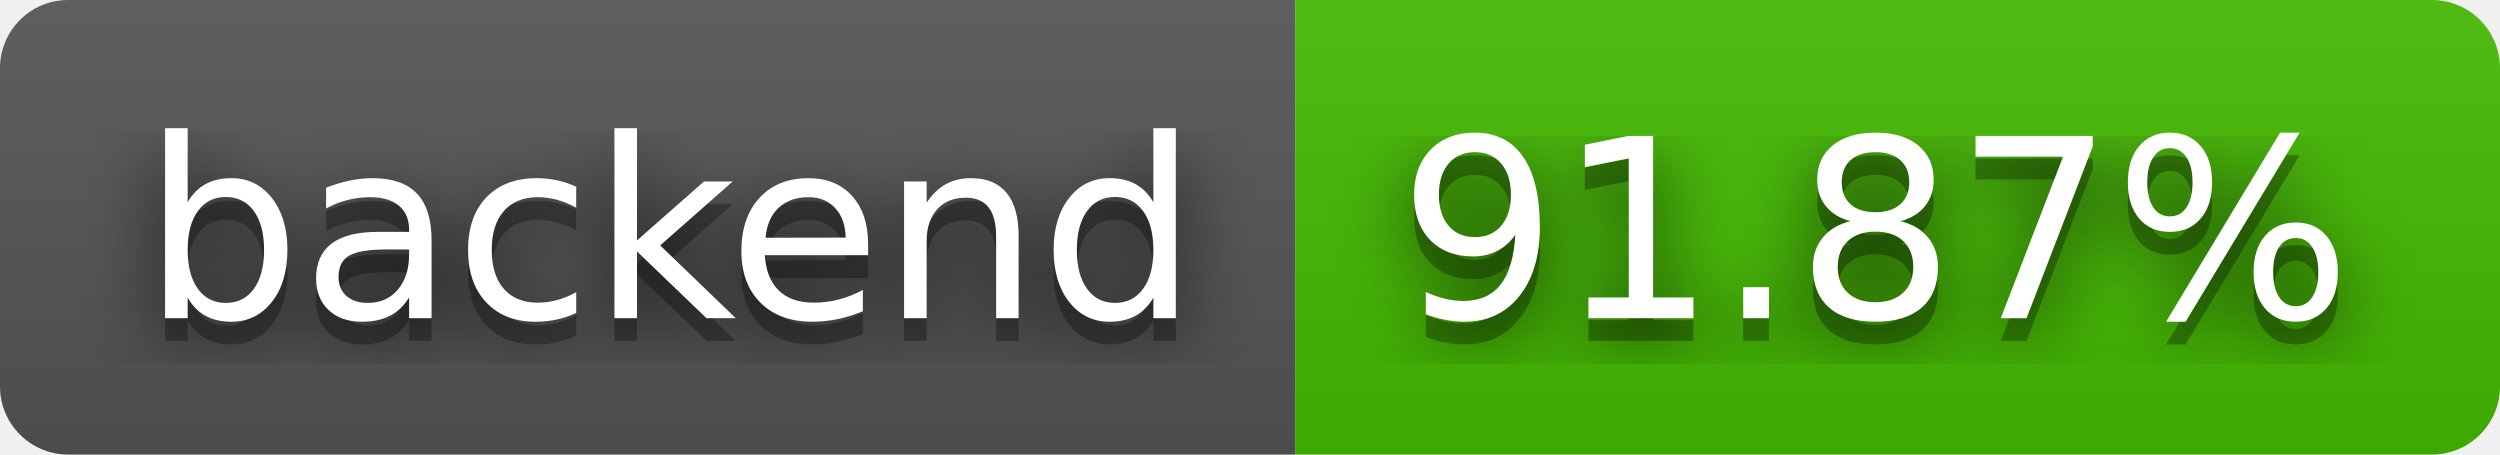
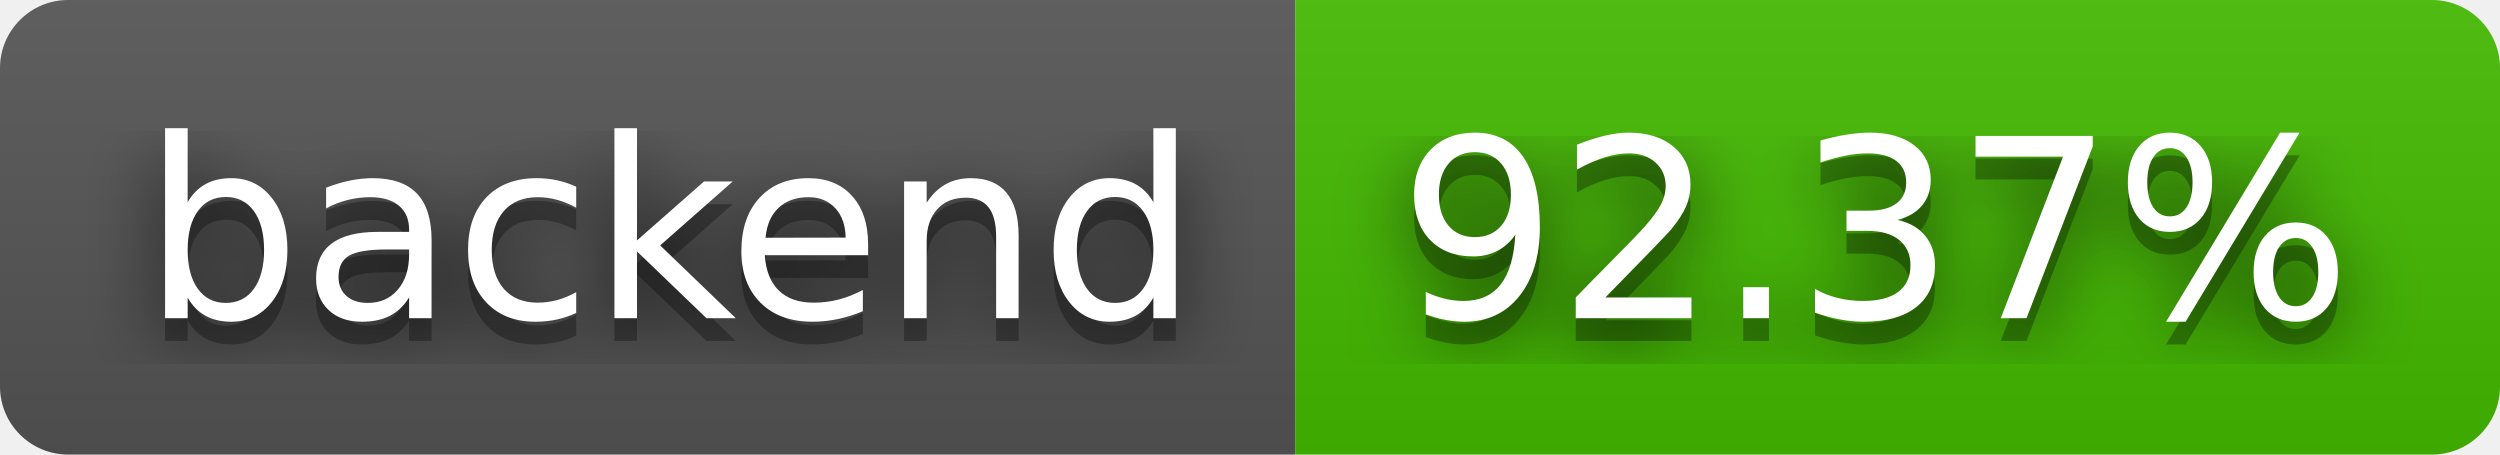
- <svg xmlns="http://www.w3.org/2000/svg" width="110" height="20" role="img" aria-label="backend: 91.87%">
+ <svg xmlns="http://www.w3.org/2000/svg" width="110" height="20" role="img" aria-label="backend: 92.37%">
  <filter id="blur">
    <feGaussianBlur stdDeviation="16" />
  </filter>
  <linearGradient id="s" x2="0" y2="100%">
    <stop offset="0" stop-color="#bbb" stop-opacity=".1" />
    <stop offset="1" stop-opacity=".1" />
  </linearGradient>
  <clipPath id="r">
    <rect width="110" height="20" rx="3" />
  </clipPath>
  <g clip-path="url(#r)">
    <rect width="57" height="20" fill="#555" />
    <rect x="57" width="53" height="20" fill="#4b0" />
    <rect width="110" height="20" fill="url(#s)" />
  </g>
  <g fill="#fff" text-anchor="middle" font-family="Verdana,Geneva,DejaVu Sans,sans-serif" text-rendering="geometricPrecision" font-size="110">
    <g transform="scale(.1)">
      <g aria-hidden="true" fill="#010101">
        <text x="295" y="150" fill-opacity=".8" filter="url(#blur)" textLength="470">backend</text>
        <text x="295" y="150" fill-opacity=".3" textLength="470">backend</text>
      </g>
      <text x="295" y="140" textLength="470">backend</text>
    </g>
    <g transform="scale(.1)">
      <g aria-hidden="true" fill="#010101">
-         <text x="825" y="150" fill-opacity=".8" filter="url(#blur)" textLength="430">91.87%</text>
-         <text x="825" y="150" fill-opacity=".3" textLength="430">91.87%</text>
+         <text x="825" y="150" fill-opacity=".8" filter="url(#blur)" textLength="430">92.37%</text>
+         <text x="825" y="150" fill-opacity=".3" textLength="430">92.37%</text>
      </g>
-       <text x="825" y="140" textLength="430">91.87%</text>
+       <text x="825" y="140" textLength="430">92.37%</text>
    </g>
  </g>
</svg>
